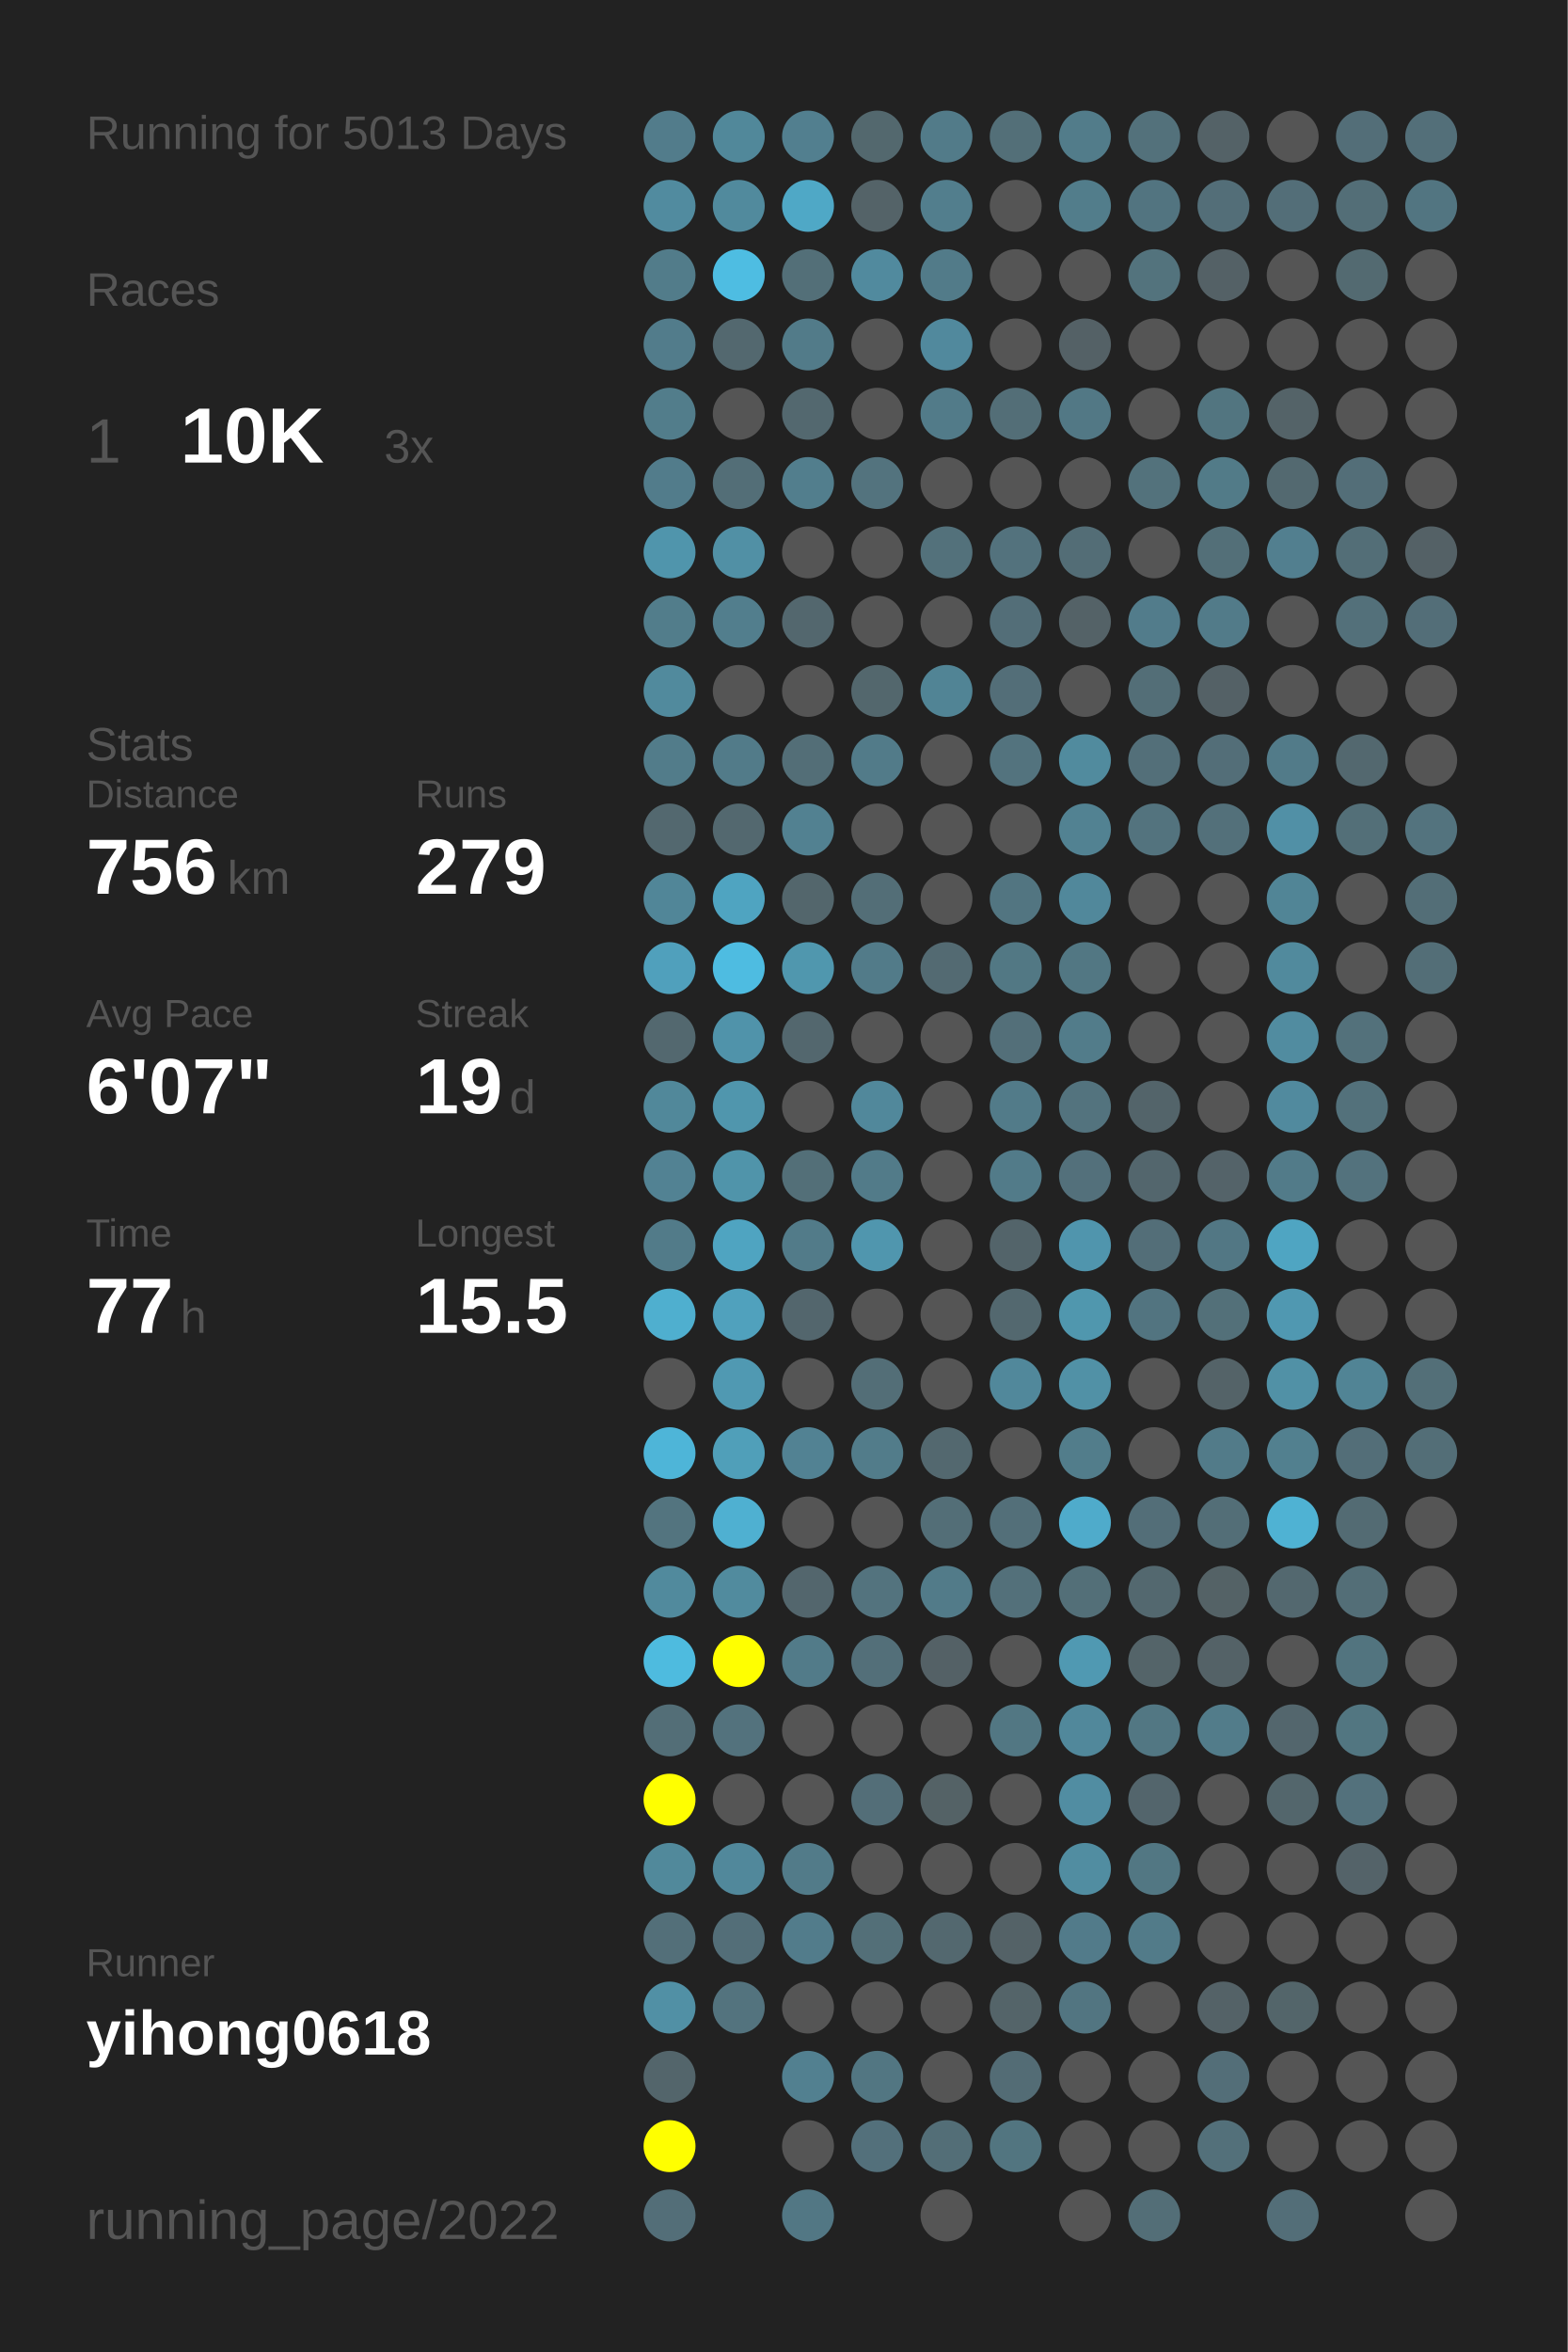
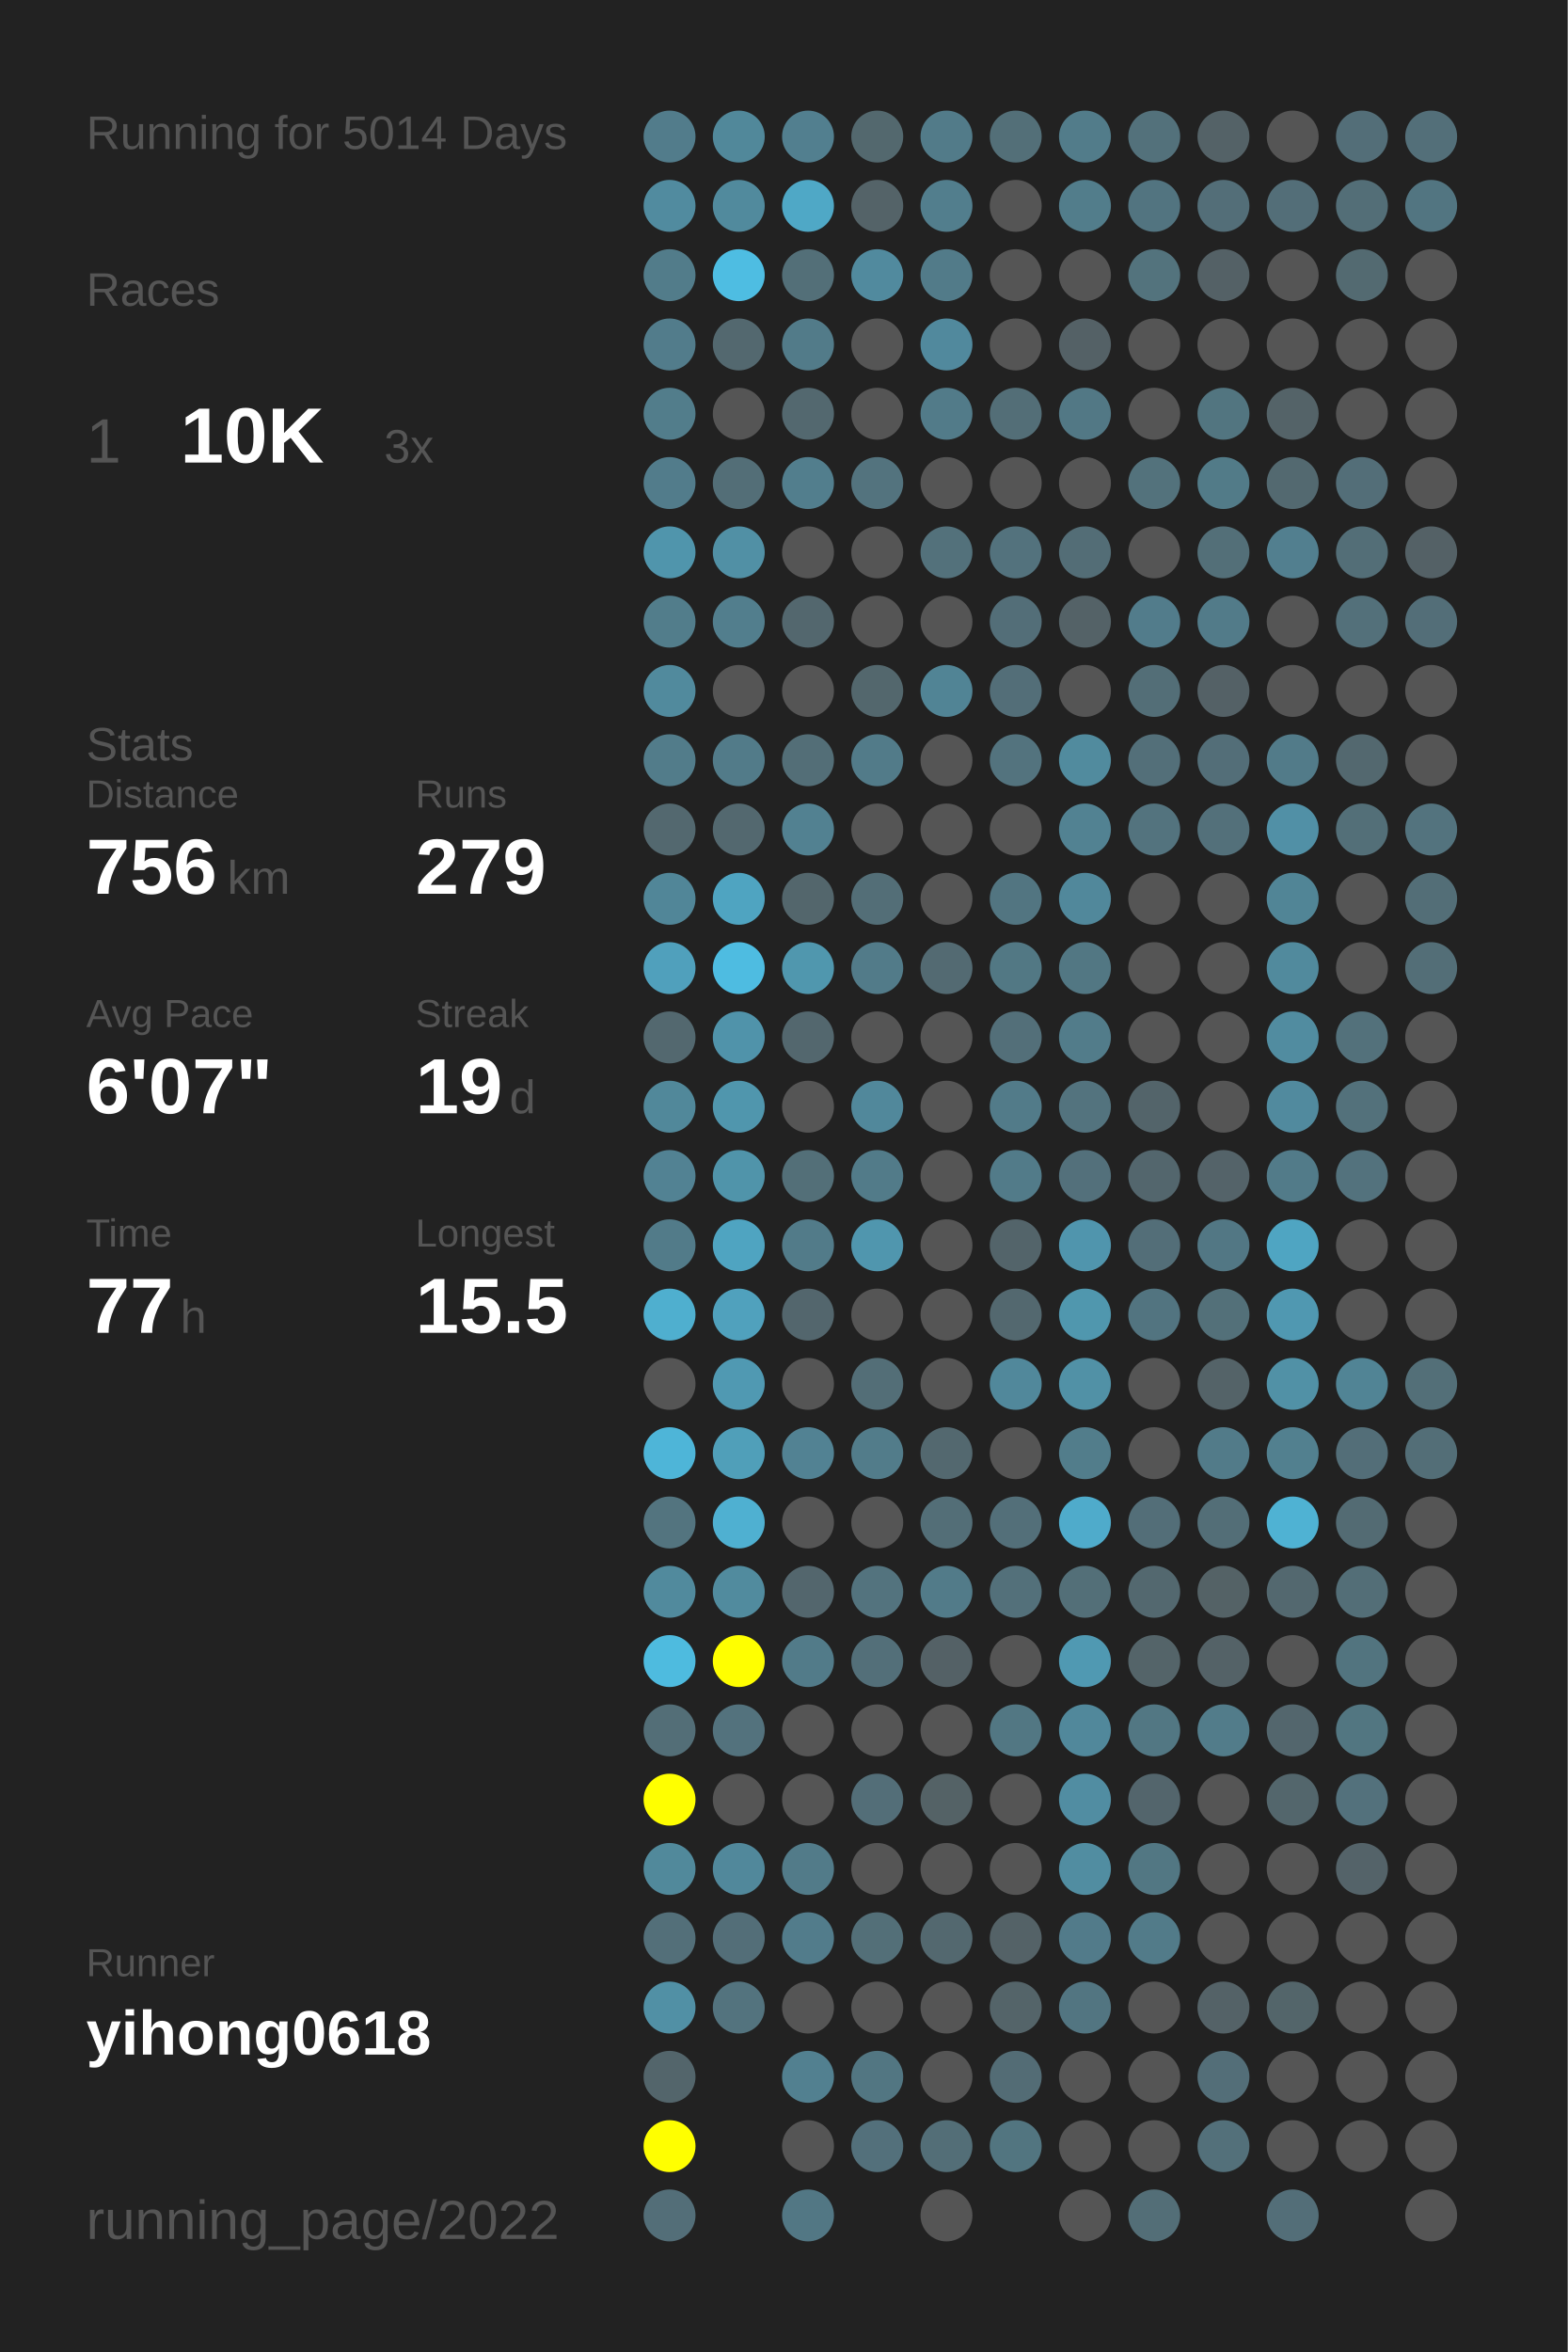
<svg xmlns="http://www.w3.org/2000/svg" baseProfile="full" height="300mm" version="1.1" viewBox="0,0,200,300" width="200mm">
  <defs />
  <rect fill="#222222" height="300" width="200" x="0" y="0" />
-   <text fill="#555555" style="font-size:6px; font-family:Arial;" x="11" y="19">Running for 5013 Days</text>
+   <text fill="#555555" style="font-size:6px; font-family:Arial;" x="11" y="19">Running for 5014 Days</text>
  <text fill="#555555" style="font-size:6px; font-family:Arial;" x="11" y="39">Races</text>
  <text fill="#555555" style="font-size:8px; font-family:Arial;" x="11" y="59">1</text>
  <text fill="#FFFFFF" style="font-size:10px; font-family:Arial; font-weight:bold;" x="23" y="59">10K</text>
  <text fill="#555555" style="font-size:6px; font-family:Arial;" x="49" y="59">3x</text>
  <text fill="#555555" style="font-size:6px; font-family:Arial;" x="11" y="97">Stats</text>
  <text fill="#555555" style="font-size:5px; font-family:Arial;" x="11" y="103">Distance</text>
  <text fill="#FFFFFF" style="font-size:10px; font-family:Arial; font-weight:bold;" x="11" y="114">756</text>
  <text fill="#555555" style="font-size:6px; font-family:Arial;" x="29" y="114">km</text>
  <text fill="#555555" style="font-size:5px; font-family:Arial;" x="53" y="103">Runs</text>
  <text fill="#FFFFFF" style="font-size:10px; font-family:Arial; font-weight:bold;" x="53" y="114">279</text>
  <text fill="#555555" style="font-size:5px; font-family:Arial;" x="11" y="131">Avg Pace</text>
  <text fill="#FFFFFF" style="font-size:10px; font-family:Arial; font-weight:bold;" x="11" y="142">6'07"</text>
  <text fill="#555555" style="font-size:5px; font-family:Arial;" x="53" y="131">Streak</text>
  <text fill="#FFFFFF" style="font-size:10px; font-family:Arial; font-weight:bold;" x="53" y="142">19</text>
  <text fill="#555555" style="font-size:6px; font-family:Arial;" x="65" y="142">d</text>
  <text fill="#555555" style="font-size:5px; font-family:Arial;" x="11" y="159">Time</text>
  <text fill="#FFFFFF" style="font-size:10px; font-family:Arial; font-weight:bold;" x="11" y="170">77</text>
  <text fill="#555555" style="font-size:6px; font-family:Arial;" x="23" y="170">h</text>
  <text fill="#555555" style="font-size:5px; font-family:Arial;" x="53" y="159">Longest</text>
  <text fill="#FFFFFF" style="font-size:10px; font-family:Arial; font-weight:bold;" x="53" y="170">15.5</text>
  <text fill="#555555" style="font-size:5px; font-family:Arial;" x="11" y="252.065">Runner</text>
  <text fill="#FFFFFF" style="font-size:8px; font-family:Arial; font-weight:bold;" x="11" y="262.065">yihong0618</text>
  <text fill="#555555" style="font-size:7px; font-family:Arial;" x="11" y="285.581">running_page/2022</text>
  <circle cx="85.417" cy="17.419" fill="#527c8b" r="3.312" />
  <circle cx="85.417" cy="26.258" fill="#518b9f" r="3.312" />
  <circle cx="85.417" cy="35.097" fill="#527c8a" r="3.312" />
  <circle cx="85.417" cy="43.935" fill="#527c8b" r="3.312" />
  <circle cx="85.417" cy="52.774" fill="#527d8b" r="3.312" />
  <circle cx="85.417" cy="61.613" fill="#527c8b" r="3.312" />
  <circle cx="85.417" cy="70.452" fill="#5095ac" r="3.312" />
  <circle cx="85.417" cy="79.29" fill="#527d8b" r="3.312" />
  <circle cx="85.417" cy="88.129" fill="#518a9d" r="3.312" />
  <circle cx="85.417" cy="96.968" fill="#527c8a" r="3.312" />
  <circle cx="85.417" cy="105.806" fill="#53686f" r="3.312" />
  <circle cx="85.417" cy="114.645" fill="#518698" r="3.312" />
  <circle cx="85.417" cy="123.484" fill="#50a0bc" r="3.312" />
  <circle cx="85.417" cy="132.323" fill="#53686f" r="3.312" />
  <circle cx="85.417" cy="141.161" fill="#51889a" r="3.312" />
  <circle cx="85.417" cy="150" fill="#528293" r="3.312" />
  <circle cx="85.417" cy="158.839" fill="#527b89" r="3.312" />
  <circle cx="85.417" cy="167.677" fill="#4fafcf" r="3.312" />
  <circle cx="85.417" cy="176.516" fill="#555555" r="3.312" />
  <circle cx="85.417" cy="185.355" fill="#4eb5d8" r="3.312" />
  <circle cx="85.417" cy="194.194" fill="#53747f" r="3.312" />
  <circle cx="85.417" cy="203.032" fill="#518a9d" r="3.312" />
  <circle cx="85.417" cy="211.871" fill="#4ebbdf" r="3.312" />
  <circle cx="85.417" cy="220.71" fill="#536e77" r="3.312" />
  <circle cx="85.417" cy="229.548" fill="#FFFF00" r="3.312" />
  <circle cx="85.417" cy="238.387" fill="#51899b" r="3.312" />
  <circle cx="85.417" cy="247.226" fill="#536f79" r="3.312" />
  <circle cx="85.417" cy="256.065" fill="#5190a5" r="3.312" />
  <circle cx="85.417" cy="264.903" fill="#53656b" r="3.312" />
  <circle cx="85.417" cy="273.742" fill="#FFFF00" r="3.312" />
  <circle cx="85.417" cy="282.581" fill="#536e78" r="3.312" />
  <circle cx="94.25" cy="17.419" fill="#51889a" r="3.312" />
  <circle cx="94.25" cy="26.258" fill="#518a9d" r="3.312" />
  <circle cx="94.25" cy="35.097" fill="#4ebde2" r="3.312" />
  <circle cx="94.25" cy="43.935" fill="#53686f" r="3.312" />
  <circle cx="94.25" cy="52.774" fill="#555555" r="3.312" />
  <circle cx="94.25" cy="61.613" fill="#536e77" r="3.312" />
  <circle cx="94.25" cy="70.452" fill="#5190a5" r="3.312" />
  <circle cx="94.25" cy="79.29" fill="#527e8d" r="3.312" />
  <circle cx="94.25" cy="88.129" fill="#555555" r="3.312" />
  <circle cx="94.25" cy="96.968" fill="#527b89" r="3.312" />
  <circle cx="94.25" cy="105.806" fill="#53686f" r="3.312" />
  <circle cx="94.25" cy="114.645" fill="#4fa4c1" r="3.312" />
  <circle cx="94.25" cy="123.484" fill="#4ebce1" r="3.312" />
  <circle cx="94.25" cy="132.323" fill="#5093aa" r="3.312" />
  <circle cx="94.25" cy="141.161" fill="#5096ad" r="3.312" />
  <circle cx="94.25" cy="150" fill="#5094aa" r="3.312" />
  <circle cx="94.25" cy="158.839" fill="#4fa4c1" r="3.312" />
  <circle cx="94.25" cy="167.677" fill="#50a1bd" r="3.312" />
  <circle cx="94.25" cy="176.516" fill="#5099b2" r="3.312" />
  <circle cx="94.25" cy="185.355" fill="#509fb9" r="3.312" />
  <circle cx="94.25" cy="194.194" fill="#4fb0d1" r="3.312" />
  <circle cx="94.25" cy="203.032" fill="#518b9e" r="3.312" />
  <circle cx="94.25" cy="211.871" fill="#FFFF00" r="3.312" />
  <circle cx="94.25" cy="220.71" fill="#53727d" r="3.312" />
  <circle cx="94.25" cy="229.548" fill="#555555" r="3.312" />
  <circle cx="94.25" cy="238.387" fill="#51889b" r="3.312" />
  <circle cx="94.25" cy="247.226" fill="#536e78" r="3.312" />
  <circle cx="94.25" cy="256.065" fill="#53737e" r="3.312" />
  <circle cx="103.083" cy="17.419" fill="#527f8f" r="3.312" />
  <circle cx="103.083" cy="26.258" fill="#4fa8c6" r="3.312" />
  <circle cx="103.083" cy="35.097" fill="#536f78" r="3.312" />
  <circle cx="103.083" cy="43.935" fill="#527b89" r="3.312" />
  <circle cx="103.083" cy="52.774" fill="#53686f" r="3.312" />
  <circle cx="103.083" cy="61.613" fill="#527e8d" r="3.312" />
  <circle cx="103.083" cy="70.452" fill="#555555" r="3.312" />
  <circle cx="103.083" cy="79.29" fill="#53676e" r="3.312" />
  <circle cx="103.083" cy="88.129" fill="#555555" r="3.312" />
  <circle cx="103.083" cy="96.968" fill="#536e77" r="3.312" />
  <circle cx="103.083" cy="105.806" fill="#528191" r="3.312" />
  <circle cx="103.083" cy="114.645" fill="#53666c" r="3.312" />
  <circle cx="103.083" cy="123.484" fill="#5097ae" r="3.312" />
  <circle cx="103.083" cy="132.323" fill="#53676e" r="3.312" />
  <circle cx="103.083" cy="141.161" fill="#555555" r="3.312" />
  <circle cx="103.083" cy="150" fill="#536f78" r="3.312" />
  <circle cx="103.083" cy="158.839" fill="#527b89" r="3.312" />
  <circle cx="103.083" cy="167.677" fill="#53666d" r="3.312" />
  <circle cx="103.083" cy="176.516" fill="#555555" r="3.312" />
  <circle cx="103.083" cy="185.355" fill="#528293" r="3.312" />
  <circle cx="103.083" cy="194.194" fill="#555555" r="3.312" />
  <circle cx="103.083" cy="203.032" fill="#53666d" r="3.312" />
  <circle cx="103.083" cy="211.871" fill="#527b89" r="3.312" />
  <circle cx="103.083" cy="220.71" fill="#555555" r="3.312" />
  <circle cx="103.083" cy="229.548" fill="#555555" r="3.312" />
  <circle cx="103.083" cy="238.387" fill="#527b89" r="3.312" />
  <circle cx="103.083" cy="247.226" fill="#527c8b" r="3.312" />
  <circle cx="103.083" cy="256.065" fill="#555555" r="3.312" />
  <circle cx="103.083" cy="264.903" fill="#528090" r="3.312" />
  <circle cx="103.083" cy="273.742" fill="#555555" r="3.312" />
  <circle cx="103.083" cy="282.581" fill="#527784" r="3.312" />
  <circle cx="111.917" cy="17.419" fill="#53686e" r="3.312" />
  <circle cx="111.917" cy="26.258" fill="#546368" r="3.312" />
  <circle cx="111.917" cy="35.097" fill="#518a9e" r="3.312" />
  <circle cx="111.917" cy="43.935" fill="#555555" r="3.312" />
  <circle cx="111.917" cy="52.774" fill="#555555" r="3.312" />
  <circle cx="111.917" cy="61.613" fill="#53737e" r="3.312" />
  <circle cx="111.917" cy="70.452" fill="#555555" r="3.312" />
  <circle cx="111.917" cy="79.29" fill="#555555" r="3.312" />
  <circle cx="111.917" cy="88.129" fill="#53676d" r="3.312" />
  <circle cx="111.917" cy="96.968" fill="#527b89" r="3.312" />
  <circle cx="111.917" cy="105.806" fill="#555555" r="3.312" />
  <circle cx="111.917" cy="114.645" fill="#536e77" r="3.312" />
  <circle cx="111.917" cy="123.484" fill="#527b89" r="3.312" />
  <circle cx="111.917" cy="132.323" fill="#555555" r="3.312" />
  <circle cx="111.917" cy="141.161" fill="#51889b" r="3.312" />
  <circle cx="111.917" cy="150" fill="#527b89" r="3.312" />
  <circle cx="111.917" cy="158.839" fill="#5096ae" r="3.312" />
  <circle cx="111.917" cy="167.677" fill="#555555" r="3.312" />
  <circle cx="111.917" cy="176.516" fill="#536e77" r="3.312" />
  <circle cx="111.917" cy="185.355" fill="#527c8a" r="3.312" />
  <circle cx="111.917" cy="194.194" fill="#555555" r="3.312" />
  <circle cx="111.917" cy="203.032" fill="#53737e" r="3.312" />
  <circle cx="111.917" cy="211.871" fill="#536f79" r="3.312" />
  <circle cx="111.917" cy="220.71" fill="#555555" r="3.312" />
  <circle cx="111.917" cy="229.548" fill="#536e78" r="3.312" />
  <circle cx="111.917" cy="238.387" fill="#555555" r="3.312" />
  <circle cx="111.917" cy="247.226" fill="#536f78" r="3.312" />
  <circle cx="111.917" cy="256.065" fill="#555555" r="3.312" />
  <circle cx="111.917" cy="264.903" fill="#527682" r="3.312" />
  <circle cx="111.917" cy="273.742" fill="#53707b" r="3.312" />
  <circle cx="120.75" cy="17.419" fill="#527b89" r="3.312" />
  <circle cx="120.75" cy="26.258" fill="#527e8d" r="3.312" />
  <circle cx="120.75" cy="35.097" fill="#527b89" r="3.312" />
  <circle cx="120.75" cy="43.935" fill="#51899d" r="3.312" />
  <circle cx="120.75" cy="52.774" fill="#527b89" r="3.312" />
  <circle cx="120.75" cy="61.613" fill="#555555" r="3.312" />
  <circle cx="120.75" cy="70.452" fill="#53717b" r="3.312" />
  <circle cx="120.75" cy="79.29" fill="#555555" r="3.312" />
  <circle cx="120.75" cy="88.129" fill="#518495" r="3.312" />
  <circle cx="120.75" cy="96.968" fill="#555555" r="3.312" />
  <circle cx="120.75" cy="105.806" fill="#555555" r="3.312" />
  <circle cx="120.75" cy="114.645" fill="#555555" r="3.312" />
  <circle cx="120.75" cy="123.484" fill="#536a72" r="3.312" />
  <circle cx="120.75" cy="132.323" fill="#555555" r="3.312" />
  <circle cx="120.75" cy="141.161" fill="#555555" r="3.312" />
  <circle cx="120.75" cy="150" fill="#555555" r="3.312" />
  <circle cx="120.75" cy="158.839" fill="#555555" r="3.312" />
  <circle cx="120.75" cy="167.677" fill="#555555" r="3.312" />
  <circle cx="120.75" cy="176.516" fill="#555555" r="3.312" />
  <circle cx="120.75" cy="185.355" fill="#53686f" r="3.312" />
  <circle cx="120.75" cy="194.194" fill="#536e77" r="3.312" />
  <circle cx="120.75" cy="203.032" fill="#527b89" r="3.312" />
  <circle cx="120.75" cy="211.871" fill="#546166" r="3.312" />
  <circle cx="120.75" cy="220.71" fill="#555555" r="3.312" />
  <circle cx="120.75" cy="229.548" fill="#546266" r="3.312" />
  <circle cx="120.75" cy="238.387" fill="#555555" r="3.312" />
  <circle cx="120.75" cy="247.226" fill="#53686f" r="3.312" />
  <circle cx="120.75" cy="256.065" fill="#555555" r="3.312" />
  <circle cx="120.75" cy="264.903" fill="#555555" r="3.312" />
  <circle cx="120.75" cy="273.742" fill="#536e77" r="3.312" />
  <circle cx="120.75" cy="282.581" fill="#555555" r="3.312" />
  <circle cx="129.583" cy="17.419" fill="#536f78" r="3.312" />
  <circle cx="129.583" cy="26.258" fill="#555555" r="3.312" />
  <circle cx="129.583" cy="35.097" fill="#555555" r="3.312" />
  <circle cx="129.583" cy="43.935" fill="#555555" r="3.312" />
  <circle cx="129.583" cy="52.774" fill="#536e77" r="3.312" />
  <circle cx="129.583" cy="61.613" fill="#555555" r="3.312" />
  <circle cx="129.583" cy="70.452" fill="#53727d" r="3.312" />
  <circle cx="129.583" cy="79.29" fill="#536e78" r="3.312" />
  <circle cx="129.583" cy="88.129" fill="#536e78" r="3.312" />
  <circle cx="129.583" cy="96.968" fill="#53737e" r="3.312" />
  <circle cx="129.583" cy="105.806" fill="#555555" r="3.312" />
  <circle cx="129.583" cy="114.645" fill="#527581" r="3.312" />
  <circle cx="129.583" cy="123.484" fill="#527884" r="3.312" />
  <circle cx="129.583" cy="132.323" fill="#536f79" r="3.312" />
  <circle cx="129.583" cy="141.161" fill="#527b89" r="3.312" />
  <circle cx="129.583" cy="150" fill="#527b89" r="3.312" />
  <circle cx="129.583" cy="158.839" fill="#53646a" r="3.312" />
  <circle cx="129.583" cy="167.677" fill="#53686f" r="3.312" />
  <circle cx="129.583" cy="176.516" fill="#51889b" r="3.312" />
  <circle cx="129.583" cy="185.355" fill="#555555" r="3.312" />
  <circle cx="129.583" cy="194.194" fill="#536f79" r="3.312" />
  <circle cx="129.583" cy="203.032" fill="#53707a" r="3.312" />
  <circle cx="129.583" cy="211.871" fill="#555555" r="3.312" />
  <circle cx="129.583" cy="220.71" fill="#527783" r="3.312" />
  <circle cx="129.583" cy="229.548" fill="#555555" r="3.312" />
  <circle cx="129.583" cy="238.387" fill="#555555" r="3.312" />
  <circle cx="129.583" cy="247.226" fill="#546267" r="3.312" />
  <circle cx="129.583" cy="256.065" fill="#546469" r="3.312" />
  <circle cx="129.583" cy="264.903" fill="#536c75" r="3.312" />
  <circle cx="129.583" cy="273.742" fill="#527580" r="3.312" />
  <circle cx="138.417" cy="17.419" fill="#527c8a" r="3.312" />
  <circle cx="138.417" cy="26.258" fill="#527d8b" r="3.312" />
  <circle cx="138.417" cy="35.097" fill="#555555" r="3.312" />
  <circle cx="138.417" cy="43.935" fill="#546166" r="3.312" />
  <circle cx="138.417" cy="52.774" fill="#527885" r="3.312" />
  <circle cx="138.417" cy="61.613" fill="#555555" r="3.312" />
  <circle cx="138.417" cy="70.452" fill="#536d76" r="3.312" />
  <circle cx="138.417" cy="79.29" fill="#546267" r="3.312" />
  <circle cx="138.417" cy="88.129" fill="#555555" r="3.312" />
  <circle cx="138.417" cy="96.968" fill="#518b9e" r="3.312" />
  <circle cx="138.417" cy="105.806" fill="#528292" r="3.312" />
  <circle cx="138.417" cy="114.645" fill="#51889b" r="3.312" />
  <circle cx="138.417" cy="123.484" fill="#527783" r="3.312" />
  <circle cx="138.417" cy="132.323" fill="#527c8a" r="3.312" />
  <circle cx="138.417" cy="141.161" fill="#53737e" r="3.312" />
  <circle cx="138.417" cy="150" fill="#53707b" r="3.312" />
  <circle cx="138.417" cy="158.839" fill="#5095ad" r="3.312" />
  <circle cx="138.417" cy="167.677" fill="#5097ae" r="3.312" />
  <circle cx="138.417" cy="176.516" fill="#5191a6" r="3.312" />
  <circle cx="138.417" cy="185.355" fill="#527d8b" r="3.312" />
  <circle cx="138.417" cy="194.194" fill="#4fabcb" r="3.312" />
  <circle cx="138.417" cy="203.032" fill="#536f78" r="3.312" />
  <circle cx="138.417" cy="211.871" fill="#5099b2" r="3.312" />
  <circle cx="138.417" cy="220.71" fill="#51889b" r="3.312" />
  <circle cx="138.417" cy="229.548" fill="#518da2" r="3.312" />
  <circle cx="138.417" cy="238.387" fill="#518da1" r="3.312" />
  <circle cx="138.417" cy="247.226" fill="#527b8a" r="3.312" />
  <circle cx="138.417" cy="256.065" fill="#527581" r="3.312" />
  <circle cx="138.417" cy="264.903" fill="#555555" r="3.312" />
  <circle cx="138.417" cy="273.742" fill="#555555" r="3.312" />
  <circle cx="138.417" cy="282.581" fill="#555555" r="3.312" />
  <circle cx="147.25" cy="17.419" fill="#53717b" r="3.312" />
  <circle cx="147.25" cy="26.258" fill="#527480" r="3.312" />
  <circle cx="147.25" cy="35.097" fill="#53737d" r="3.312" />
  <circle cx="147.25" cy="43.935" fill="#555555" r="3.312" />
  <circle cx="147.25" cy="52.774" fill="#555555" r="3.312" />
  <circle cx="147.25" cy="61.613" fill="#53727c" r="3.312" />
  <circle cx="147.25" cy="70.452" fill="#555555" r="3.312" />
  <circle cx="147.25" cy="79.29" fill="#527c8b" r="3.312" />
  <circle cx="147.25" cy="88.129" fill="#536e77" r="3.312" />
  <circle cx="147.25" cy="96.968" fill="#536f79" r="3.312" />
  <circle cx="147.25" cy="105.806" fill="#53737e" r="3.312" />
  <circle cx="147.25" cy="114.645" fill="#555555" r="3.312" />
  <circle cx="147.25" cy="123.484" fill="#555555" r="3.312" />
  <circle cx="147.25" cy="132.323" fill="#555555" r="3.312" />
  <circle cx="147.25" cy="141.161" fill="#53646a" r="3.312" />
  <circle cx="147.25" cy="150" fill="#53666d" r="3.312" />
  <circle cx="147.25" cy="158.839" fill="#536e78" r="3.312" />
  <circle cx="147.25" cy="167.677" fill="#527480" r="3.312" />
  <circle cx="147.25" cy="176.516" fill="#555555" r="3.312" />
  <circle cx="147.25" cy="185.355" fill="#555555" r="3.312" />
  <circle cx="147.25" cy="194.194" fill="#536e78" r="3.312" />
  <circle cx="147.25" cy="203.032" fill="#53686f" r="3.312" />
  <circle cx="147.25" cy="211.871" fill="#546469" r="3.312" />
  <circle cx="147.25" cy="220.71" fill="#527783" r="3.312" />
  <circle cx="147.25" cy="229.548" fill="#53656c" r="3.312" />
  <circle cx="147.25" cy="238.387" fill="#527783" r="3.312" />
  <circle cx="147.25" cy="247.226" fill="#527b89" r="3.312" />
  <circle cx="147.25" cy="256.065" fill="#555555" r="3.312" />
  <circle cx="147.25" cy="264.903" fill="#555555" r="3.312" />
  <circle cx="147.25" cy="273.742" fill="#555555" r="3.312" />
  <circle cx="147.25" cy="282.581" fill="#536e77" r="3.312" />
  <circle cx="156.083" cy="17.419" fill="#546267" r="3.312" />
  <circle cx="156.083" cy="26.258" fill="#536e78" r="3.312" />
  <circle cx="156.083" cy="35.097" fill="#546166" r="3.312" />
  <circle cx="156.083" cy="43.935" fill="#555555" r="3.312" />
  <circle cx="156.083" cy="52.774" fill="#527580" r="3.312" />
  <circle cx="156.083" cy="61.613" fill="#527b88" r="3.312" />
  <circle cx="156.083" cy="70.452" fill="#536f78" r="3.312" />
  <circle cx="156.083" cy="79.29" fill="#527b89" r="3.312" />
  <circle cx="156.083" cy="88.129" fill="#546166" r="3.312" />
  <circle cx="156.083" cy="96.968" fill="#536e78" r="3.312" />
  <circle cx="156.083" cy="105.806" fill="#53707a" r="3.312" />
  <circle cx="156.083" cy="114.645" fill="#555555" r="3.312" />
  <circle cx="156.083" cy="123.484" fill="#555555" r="3.312" />
  <circle cx="156.083" cy="132.323" fill="#555555" r="3.312" />
  <circle cx="156.083" cy="141.161" fill="#555555" r="3.312" />
  <circle cx="156.083" cy="150" fill="#546369" r="3.312" />
  <circle cx="156.083" cy="158.839" fill="#527784" r="3.312" />
  <circle cx="156.083" cy="167.677" fill="#537079" r="3.312" />
  <circle cx="156.083" cy="176.516" fill="#546368" r="3.312" />
  <circle cx="156.083" cy="185.355" fill="#527b89" r="3.312" />
  <circle cx="156.083" cy="194.194" fill="#536e77" r="3.312" />
  <circle cx="156.083" cy="203.032" fill="#546266" r="3.312" />
  <circle cx="156.083" cy="211.871" fill="#546267" r="3.312" />
  <circle cx="156.083" cy="220.71" fill="#527c8a" r="3.312" />
  <circle cx="156.083" cy="229.548" fill="#555555" r="3.312" />
  <circle cx="156.083" cy="238.387" fill="#555555" r="3.312" />
  <circle cx="156.083" cy="247.226" fill="#555555" r="3.312" />
  <circle cx="156.083" cy="256.065" fill="#546267" r="3.312" />
  <circle cx="156.083" cy="264.903" fill="#536e78" r="3.312" />
  <circle cx="156.083" cy="273.742" fill="#53707a" r="3.312" />
  <circle cx="164.917" cy="17.419" fill="#555555" r="3.312" />
  <circle cx="164.917" cy="26.258" fill="#536e78" r="3.312" />
  <circle cx="164.917" cy="35.097" fill="#555555" r="3.312" />
  <circle cx="164.917" cy="43.935" fill="#555555" r="3.312" />
  <circle cx="164.917" cy="52.774" fill="#546368" r="3.312" />
  <circle cx="164.917" cy="61.613" fill="#536970" r="3.312" />
  <circle cx="164.917" cy="70.452" fill="#527f8f" r="3.312" />
  <circle cx="164.917" cy="79.29" fill="#555555" r="3.312" />
  <circle cx="164.917" cy="88.129" fill="#555555" r="3.312" />
  <circle cx="164.917" cy="96.968" fill="#527b89" r="3.312" />
  <circle cx="164.917" cy="105.806" fill="#5190a6" r="3.312" />
  <circle cx="164.917" cy="114.645" fill="#518596" r="3.312" />
  <circle cx="164.917" cy="123.484" fill="#518a9d" r="3.312" />
  <circle cx="164.917" cy="132.323" fill="#518ca0" r="3.312" />
  <circle cx="164.917" cy="141.161" fill="#518a9e" r="3.312" />
  <circle cx="164.917" cy="150" fill="#527b89" r="3.312" />
  <circle cx="164.917" cy="158.839" fill="#4fa5c2" r="3.312" />
  <circle cx="164.917" cy="167.677" fill="#5098b1" r="3.312" />
  <circle cx="164.917" cy="176.516" fill="#5191a6" r="3.312" />
  <circle cx="164.917" cy="185.355" fill="#52808f" r="3.312" />
  <circle cx="164.917" cy="194.194" fill="#4fb2d3" r="3.312" />
  <circle cx="164.917" cy="203.032" fill="#53686f" r="3.312" />
  <circle cx="164.917" cy="211.871" fill="#555555" r="3.312" />
  <circle cx="164.917" cy="220.71" fill="#53666d" r="3.312" />
  <circle cx="164.917" cy="229.548" fill="#53666c" r="3.312" />
  <circle cx="164.917" cy="238.387" fill="#555555" r="3.312" />
  <circle cx="164.917" cy="247.226" fill="#555555" r="3.312" />
  <circle cx="164.917" cy="256.065" fill="#53656a" r="3.312" />
  <circle cx="164.917" cy="264.903" fill="#555555" r="3.312" />
  <circle cx="164.917" cy="273.742" fill="#555555" r="3.312" />
  <circle cx="164.917" cy="282.581" fill="#536e78" r="3.312" />
  <circle cx="173.75" cy="17.419" fill="#536e78" r="3.312" />
  <circle cx="173.75" cy="26.258" fill="#536e77" r="3.312" />
  <circle cx="173.75" cy="35.097" fill="#536a71" r="3.312" />
  <circle cx="173.75" cy="43.935" fill="#555555" r="3.312" />
  <circle cx="173.75" cy="52.774" fill="#555555" r="3.312" />
  <circle cx="173.75" cy="61.613" fill="#536e78" r="3.312" />
  <circle cx="173.75" cy="70.452" fill="#536e77" r="3.312" />
  <circle cx="173.75" cy="79.29" fill="#53707a" r="3.312" />
  <circle cx="173.75" cy="88.129" fill="#555555" r="3.312" />
  <circle cx="173.75" cy="96.968" fill="#53686f" r="3.312" />
  <circle cx="173.75" cy="105.806" fill="#536f78" r="3.312" />
  <circle cx="173.75" cy="114.645" fill="#555555" r="3.312" />
  <circle cx="173.75" cy="123.484" fill="#555555" r="3.312" />
  <circle cx="173.75" cy="132.323" fill="#53717b" r="3.312" />
  <circle cx="173.75" cy="141.161" fill="#53717b" r="3.312" />
  <circle cx="173.75" cy="150" fill="#53727d" r="3.312" />
  <circle cx="173.75" cy="158.839" fill="#555555" r="3.312" />
  <circle cx="173.75" cy="167.677" fill="#555555" r="3.312" />
  <circle cx="173.75" cy="176.516" fill="#518495" r="3.312" />
  <circle cx="173.75" cy="185.355" fill="#536e78" r="3.312" />
  <circle cx="173.75" cy="194.194" fill="#536b73" r="3.312" />
  <circle cx="173.75" cy="203.032" fill="#536e77" r="3.312" />
  <circle cx="173.75" cy="211.871" fill="#52747f" r="3.312" />
  <circle cx="173.75" cy="220.71" fill="#527681" r="3.312" />
  <circle cx="173.75" cy="229.548" fill="#53717c" r="3.312" />
  <circle cx="173.75" cy="238.387" fill="#546369" r="3.312" />
  <circle cx="173.75" cy="247.226" fill="#555555" r="3.312" />
  <circle cx="173.75" cy="256.065" fill="#555555" r="3.312" />
  <circle cx="173.75" cy="264.903" fill="#555555" r="3.312" />
  <circle cx="173.75" cy="273.742" fill="#555555" r="3.312" />
  <circle cx="182.583" cy="17.419" fill="#536f79" r="3.312" />
  <circle cx="182.583" cy="26.258" fill="#527581" r="3.312" />
  <circle cx="182.583" cy="35.097" fill="#555555" r="3.312" />
  <circle cx="182.583" cy="43.935" fill="#555555" r="3.312" />
  <circle cx="182.583" cy="52.774" fill="#555555" r="3.312" />
  <circle cx="182.583" cy="61.613" fill="#555555" r="3.312" />
  <circle cx="182.583" cy="70.452" fill="#546166" r="3.312" />
  <circle cx="182.583" cy="79.29" fill="#536e78" r="3.312" />
  <circle cx="182.583" cy="88.129" fill="#555555" r="3.312" />
  <circle cx="182.583" cy="96.968" fill="#555555" r="3.312" />
  <circle cx="182.583" cy="105.806" fill="#53737e" r="3.312" />
  <circle cx="182.583" cy="114.645" fill="#536e77" r="3.312" />
  <circle cx="182.583" cy="123.484" fill="#536e77" r="3.312" />
  <circle cx="182.583" cy="132.323" fill="#555555" r="3.312" />
  <circle cx="182.583" cy="141.161" fill="#555555" r="3.312" />
  <circle cx="182.583" cy="150" fill="#555555" r="3.312" />
  <circle cx="182.583" cy="158.839" fill="#555555" r="3.312" />
  <circle cx="182.583" cy="167.677" fill="#555555" r="3.312" />
  <circle cx="182.583" cy="176.516" fill="#536f78" r="3.312" />
  <circle cx="182.583" cy="185.355" fill="#536e77" r="3.312" />
  <circle cx="182.583" cy="194.194" fill="#555555" r="3.312" />
  <circle cx="182.583" cy="203.032" fill="#555555" r="3.312" />
  <circle cx="182.583" cy="211.871" fill="#555555" r="3.312" />
  <circle cx="182.583" cy="220.71" fill="#555555" r="3.312" />
  <circle cx="182.583" cy="229.548" fill="#555555" r="3.312" />
  <circle cx="182.583" cy="238.387" fill="#555555" r="3.312" />
  <circle cx="182.583" cy="247.226" fill="#555555" r="3.312" />
  <circle cx="182.583" cy="256.065" fill="#555555" r="3.312" />
  <circle cx="182.583" cy="264.903" fill="#555555" r="3.312" />
  <circle cx="182.583" cy="273.742" fill="#555555" r="3.312" />
  <circle cx="182.583" cy="282.581" fill="#555555" r="3.312" />
</svg>
